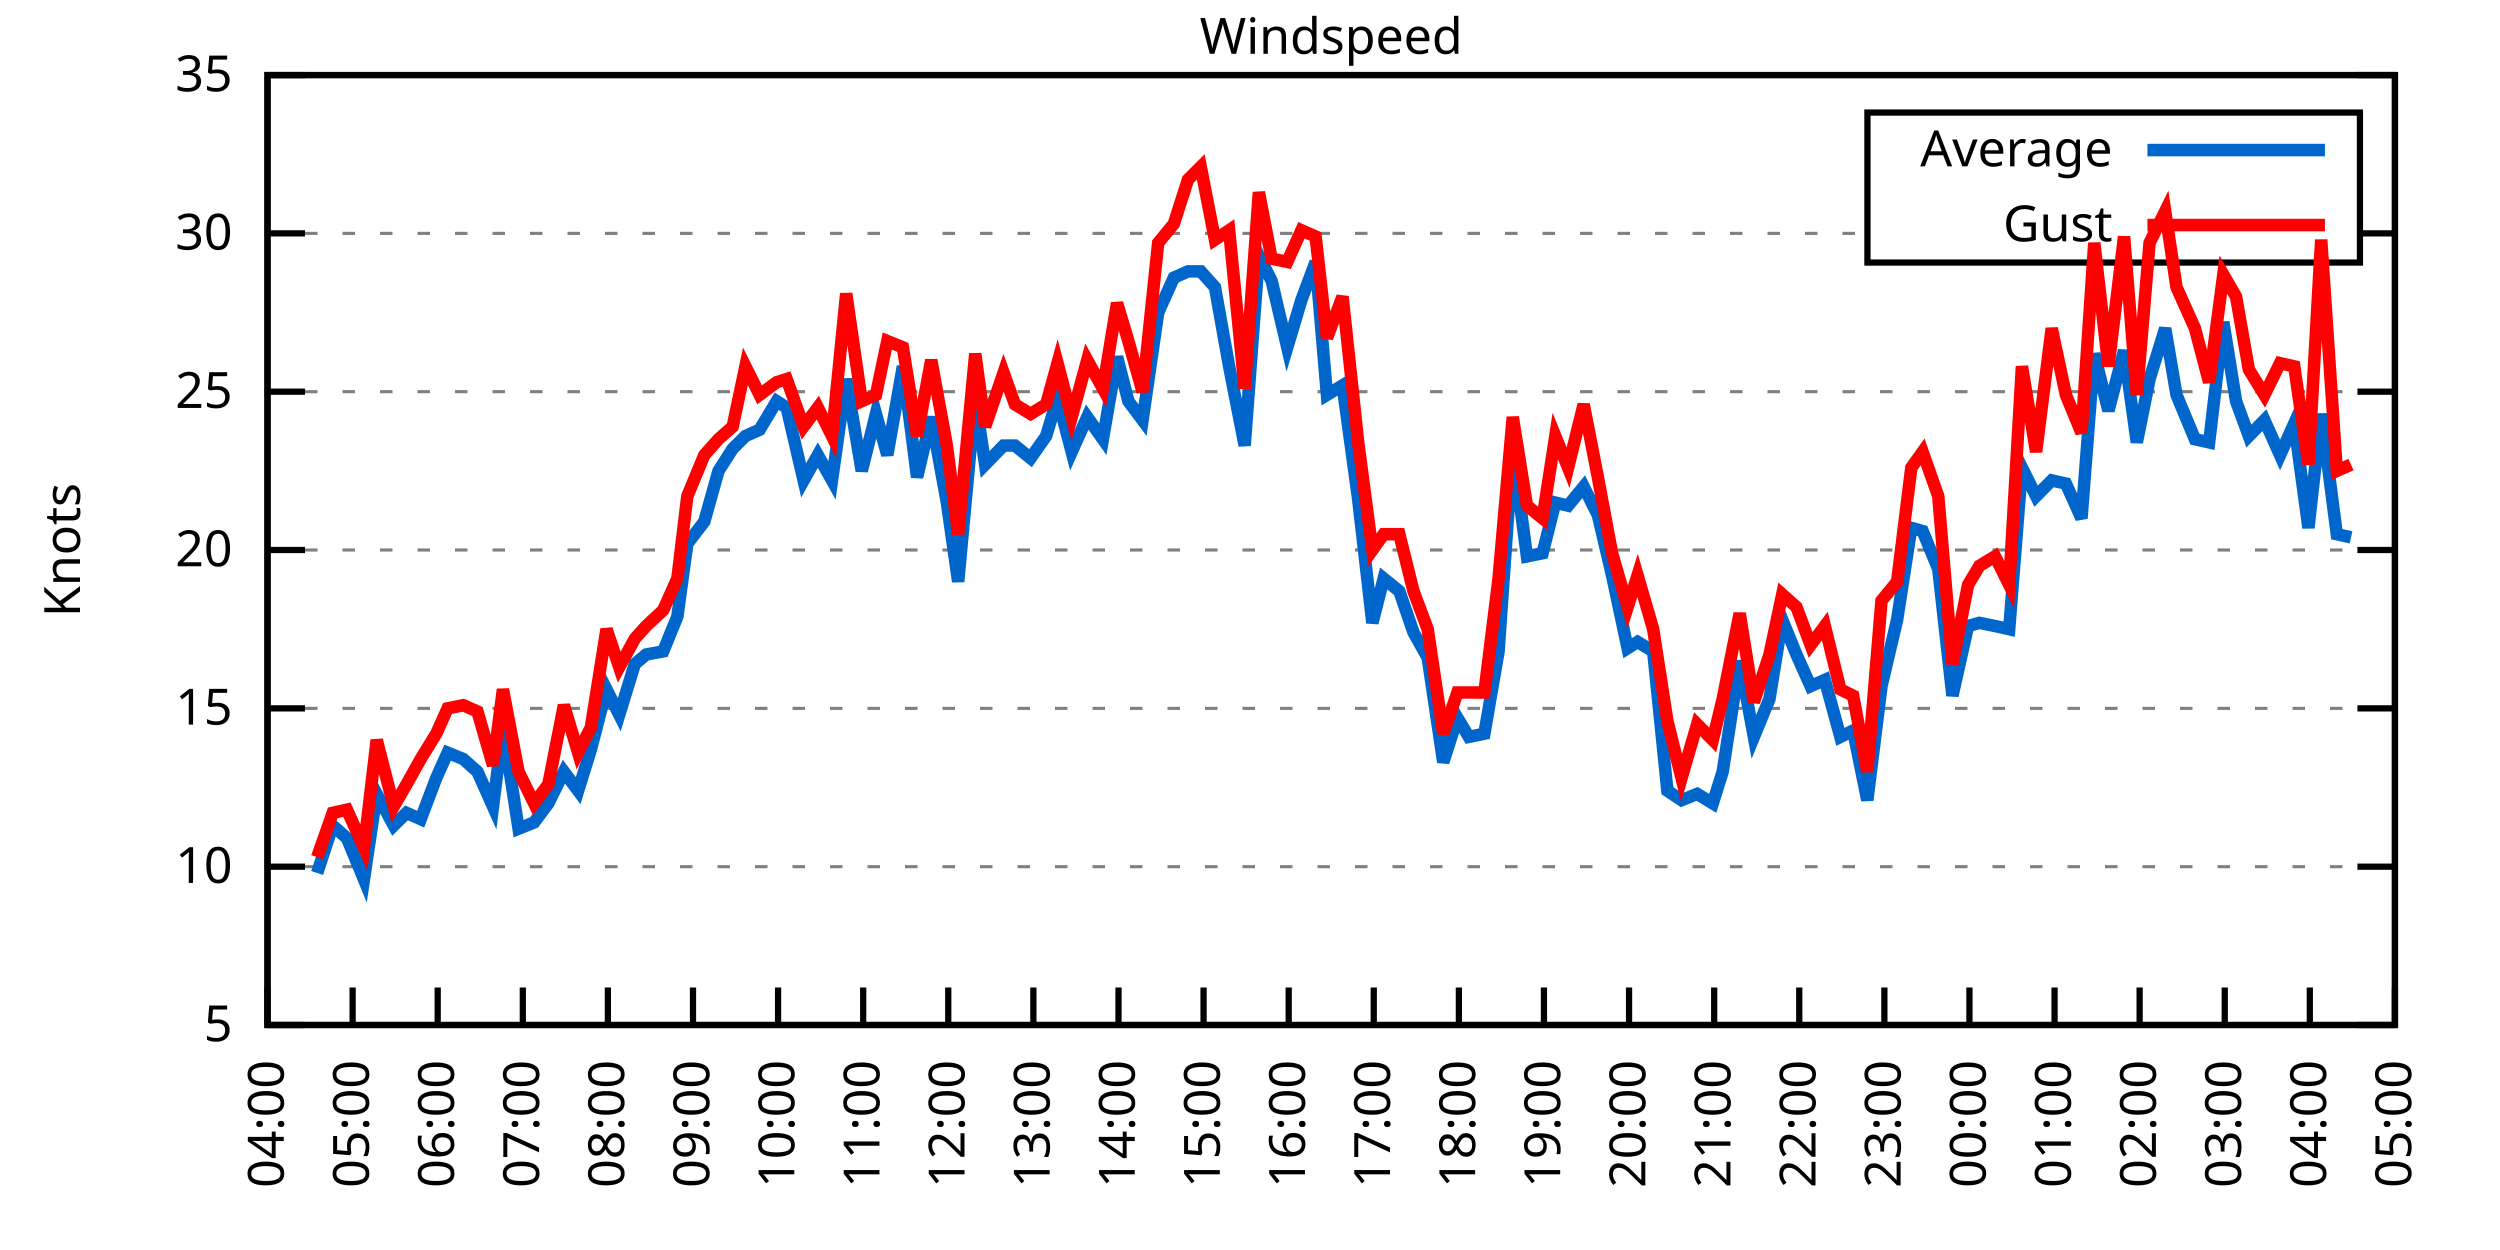
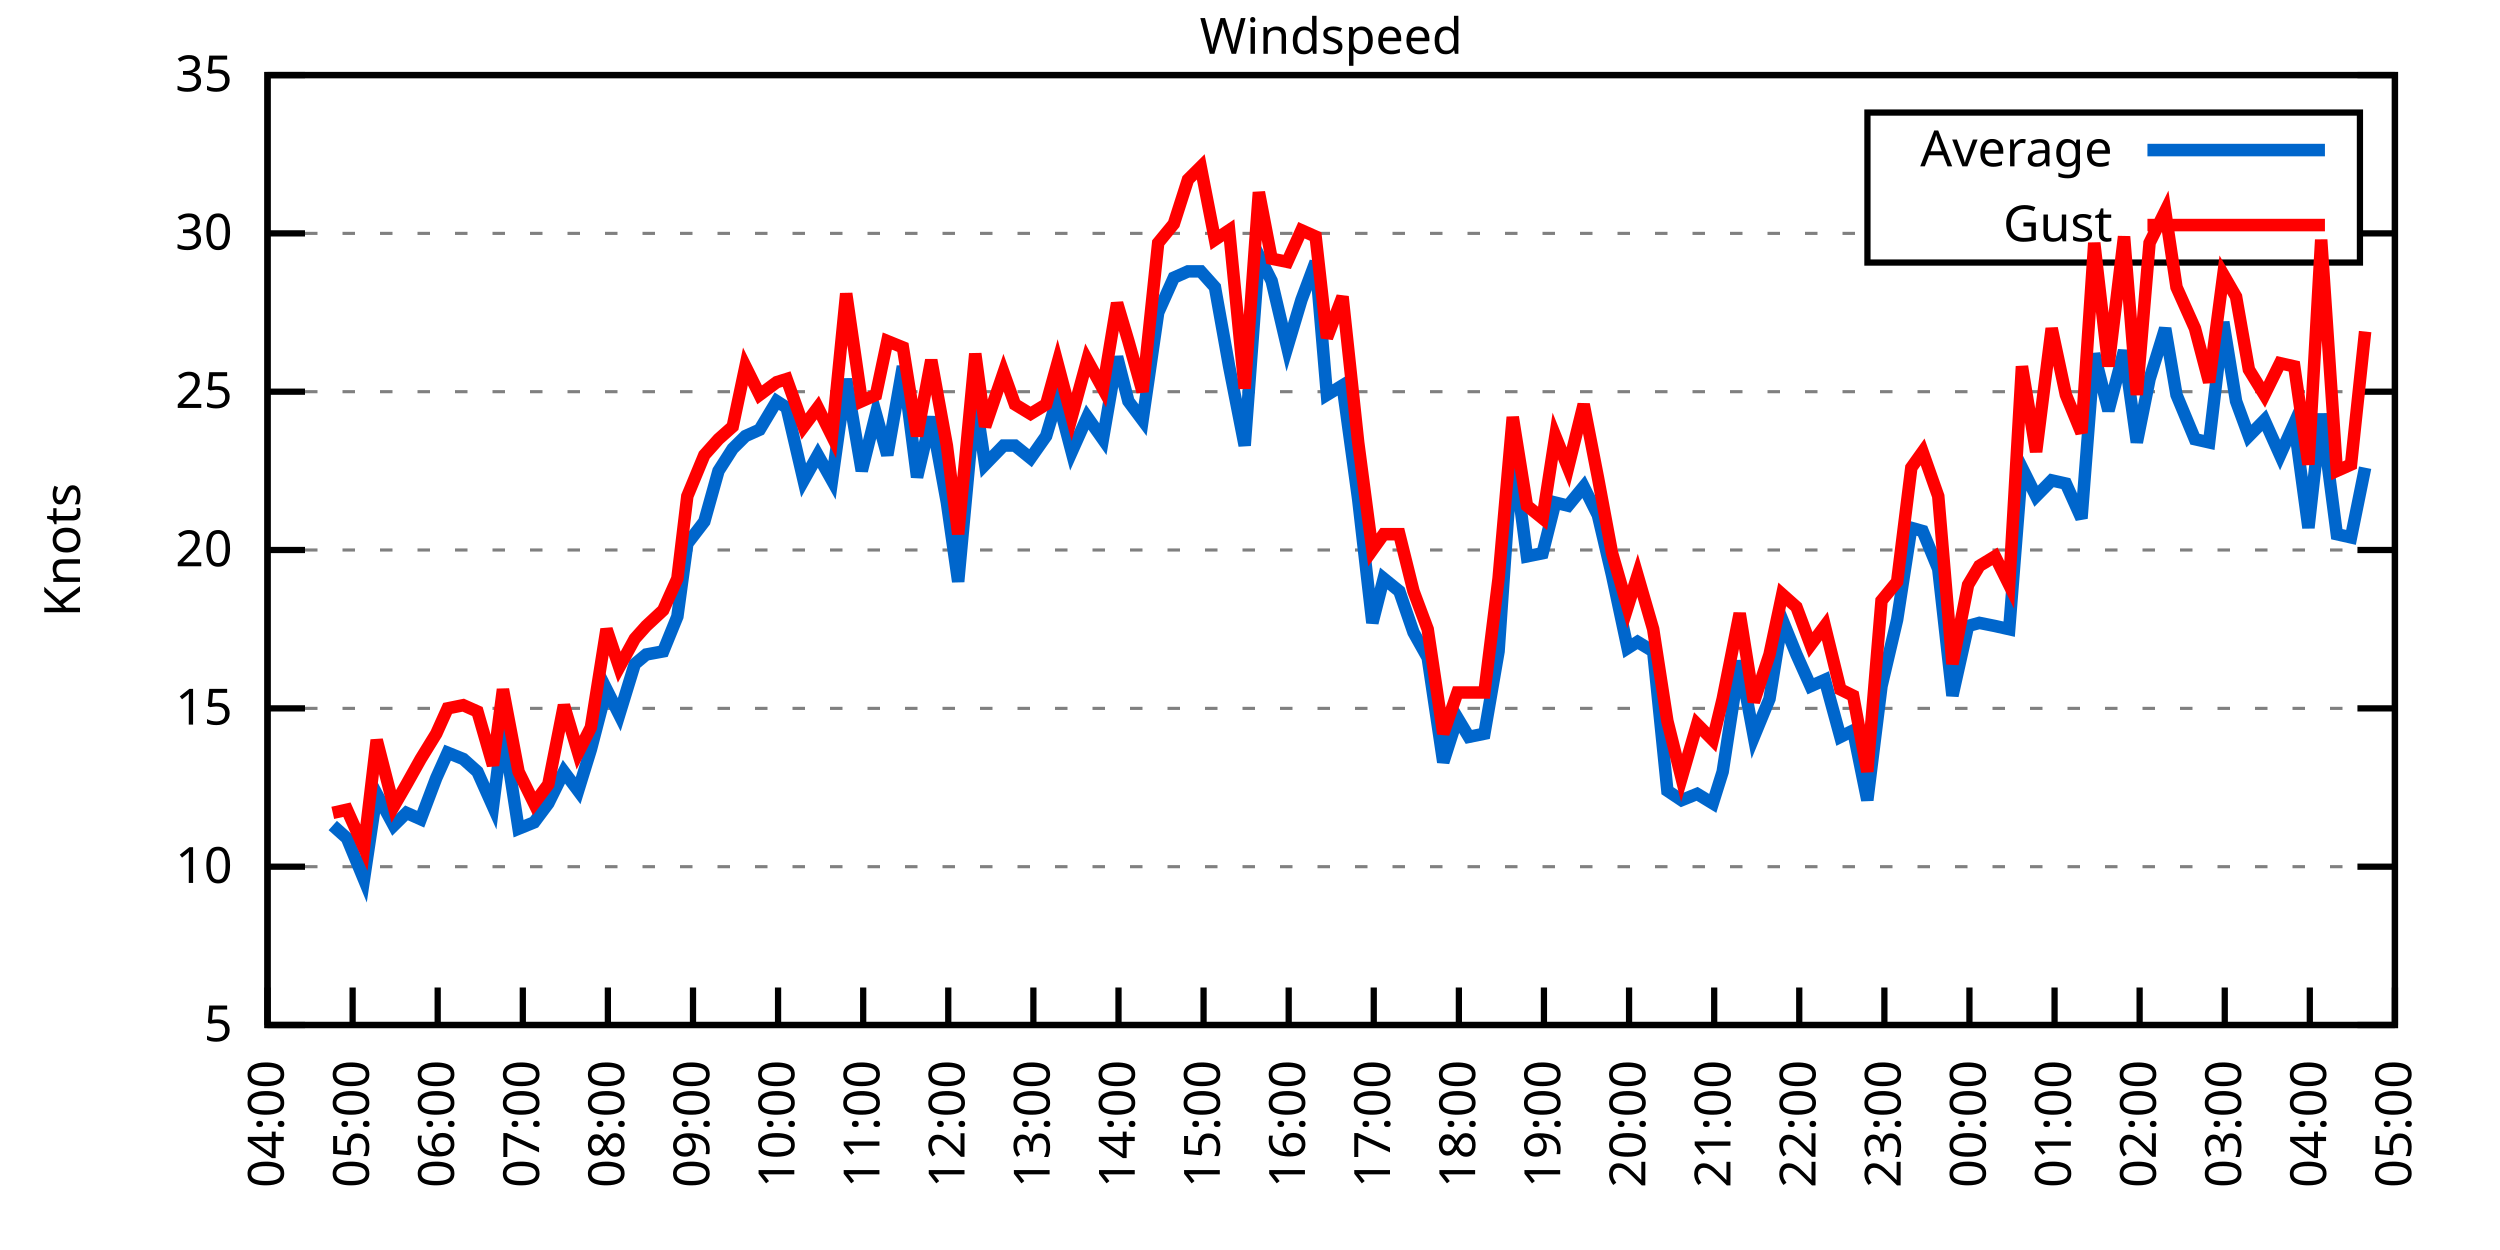
<svg xmlns="http://www.w3.org/2000/svg" xmlns:xlink="http://www.w3.org/1999/xlink" width="400" height="200" viewBox="0 0 400 200">
  <g id="gnuplot_canvas">
    <rect x="0" y="0" width="400" height="200" fill="none" />
    <defs>
      <circle id="gpDot" r="0.5" stroke-width="0.5" stroke="currentColor" />
      <path id="gpPt0" stroke-width="0.333" stroke="currentColor" d="M-1,0 h2 M0,-1 v2" />
      <path id="gpPt1" stroke-width="0.333" stroke="currentColor" d="M-1,-1 L1,1 M1,-1 L-1,1" />
      <path id="gpPt2" stroke-width="0.333" stroke="currentColor" d="M-1,0 L1,0 M0,-1 L0,1 M-1,-1 L1,1 M-1,1 L1,-1" />
      <rect id="gpPt3" stroke-width="0.333" stroke="currentColor" x="-1" y="-1" width="2" height="2" />
      <rect id="gpPt4" stroke-width="0.333" stroke="currentColor" fill="currentColor" x="-1" y="-1" width="2" height="2" />
      <circle id="gpPt5" stroke-width="0.333" stroke="currentColor" cx="0" cy="0" r="1" />
      <use xlink:href="#gpPt5" id="gpPt6" fill="currentColor" stroke="none" />
      <path id="gpPt7" stroke-width="0.333" stroke="currentColor" d="M0,-1.33 L-1.33,0.67 L1.33,0.67 z" />
      <use xlink:href="#gpPt7" id="gpPt8" fill="currentColor" stroke="none" />
      <use xlink:href="#gpPt7" id="gpPt9" stroke="currentColor" transform="rotate(180)" />
      <use xlink:href="#gpPt9" id="gpPt10" fill="currentColor" stroke="none" />
      <use xlink:href="#gpPt3" id="gpPt11" stroke="currentColor" transform="rotate(45)" />
      <use xlink:href="#gpPt11" id="gpPt12" fill="currentColor" stroke="none" />
      <path id="gpPt13" stroke-width="0.333" stroke="currentColor" d="M0,1.330 L1.265,0.411 L0.782,-1.067 L-0.782,-1.076 L-1.265,0.411 z" />
      <use xlink:href="#gpPt13" id="gpPt14" fill="currentColor" stroke="none" />
      <filter id="textbox" filterUnits="objectBoundingBox" x="0" y="0" height="1" width="1">
        <feFlood flood-color="white" flood-opacity="1" result="bgnd" />
        <feComposite in="SourceGraphic" in2="bgnd" operator="atop" />
      </filter>
      <filter id="greybox" filterUnits="objectBoundingBox" x="0" y="0" height="1" width="1">
        <feFlood flood-color="lightgrey" flood-opacity="1" result="grey" />
        <feComposite in="SourceGraphic" in2="grey" operator="atop" />
      </filter>
    </defs>
    <g fill="none" color="white" stroke="currentColor" stroke-width="1.00" stroke-linecap="butt" stroke-linejoin="miter">
</g>
    <g fill="none" color="black" stroke="currentColor" stroke-width="1.00" stroke-linecap="butt" stroke-linejoin="miter">
      <g stroke="none" shape-rendering="crispEdges">
        <polygon fill="rgb(255, 255, 255)" points="42.80,164.00 383.18,164.00 383.18,12.02 42.80,12.02 " />
      </g>
    </g>
    <g fill="none" color="black" stroke="currentColor" stroke-width="1.00" stroke-linecap="butt" stroke-linejoin="miter">
</g>
    <g fill="none" color="black" stroke="black" stroke-width="0.50" stroke-linecap="butt" stroke-linejoin="miter">
</g>
    <g fill="none" color="gray" stroke="currentColor" stroke-width="0.50" stroke-linecap="butt" stroke-linejoin="miter">
      <path stroke="gray" stroke-dasharray="2,4" class="gridline" d="M42.80,164.00 L383.19,164.00  " />
    </g>
    <g fill="none" color="gray" stroke="gray" stroke-width="1.00" stroke-linecap="butt" stroke-linejoin="miter">
</g>
    <g fill="none" color="black" stroke="currentColor" stroke-width="1.00" stroke-linecap="butt" stroke-linejoin="miter">
      <path stroke="black" d="M42.80,164.00 L48.80,164.00 M383.19,164.00 L377.19,164.00  " />
      <g transform="translate(37.20,166.60)" stroke="none" fill="black" font-family="Sans" font-size="8.00" text-anchor="end">
        <text>
          <tspan font-family="Sans"> 5</tspan>
        </text>
      </g>
    </g>
    <g fill="none" color="black" stroke="currentColor" stroke-width="1.00" stroke-linecap="butt" stroke-linejoin="miter">
</g>
    <g fill="none" color="black" stroke="black" stroke-width="0.50" stroke-linecap="butt" stroke-linejoin="miter">
</g>
    <g fill="none" color="gray" stroke="currentColor" stroke-width="0.50" stroke-linecap="butt" stroke-linejoin="miter">
      <path stroke="gray" stroke-dasharray="2,4" class="gridline" d="M42.80,138.67 L383.19,138.67  " />
    </g>
    <g fill="none" color="gray" stroke="gray" stroke-width="1.00" stroke-linecap="butt" stroke-linejoin="miter">
</g>
    <g fill="none" color="black" stroke="currentColor" stroke-width="1.00" stroke-linecap="butt" stroke-linejoin="miter">
      <path stroke="black" d="M42.80,138.67 L48.80,138.67 M383.19,138.67 L377.19,138.67  " />
      <g transform="translate(37.20,141.27)" stroke="none" fill="black" font-family="Sans" font-size="8.00" text-anchor="end">
        <text>
          <tspan font-family="Sans"> 10</tspan>
        </text>
      </g>
    </g>
    <g fill="none" color="black" stroke="currentColor" stroke-width="1.00" stroke-linecap="butt" stroke-linejoin="miter">
</g>
    <g fill="none" color="black" stroke="black" stroke-width="0.50" stroke-linecap="butt" stroke-linejoin="miter">
</g>
    <g fill="none" color="gray" stroke="currentColor" stroke-width="0.50" stroke-linecap="butt" stroke-linejoin="miter">
      <path stroke="gray" stroke-dasharray="2,4" class="gridline" d="M42.80,113.34 L383.19,113.34  " />
    </g>
    <g fill="none" color="gray" stroke="gray" stroke-width="1.00" stroke-linecap="butt" stroke-linejoin="miter">
</g>
    <g fill="none" color="black" stroke="currentColor" stroke-width="1.00" stroke-linecap="butt" stroke-linejoin="miter">
      <path stroke="black" d="M42.80,113.34 L48.80,113.34 M383.19,113.34 L377.19,113.34  " />
      <g transform="translate(37.20,115.94)" stroke="none" fill="black" font-family="Sans" font-size="8.00" text-anchor="end">
        <text>
          <tspan font-family="Sans"> 15</tspan>
        </text>
      </g>
    </g>
    <g fill="none" color="black" stroke="currentColor" stroke-width="1.00" stroke-linecap="butt" stroke-linejoin="miter">
</g>
    <g fill="none" color="black" stroke="black" stroke-width="0.50" stroke-linecap="butt" stroke-linejoin="miter">
</g>
    <g fill="none" color="gray" stroke="currentColor" stroke-width="0.50" stroke-linecap="butt" stroke-linejoin="miter">
      <path stroke="gray" stroke-dasharray="2,4" class="gridline" d="M42.80,88.00 L383.19,88.00  " />
    </g>
    <g fill="none" color="gray" stroke="gray" stroke-width="1.00" stroke-linecap="butt" stroke-linejoin="miter">
</g>
    <g fill="none" color="black" stroke="currentColor" stroke-width="1.00" stroke-linecap="butt" stroke-linejoin="miter">
      <path stroke="black" d="M42.80,88.00 L48.80,88.00 M383.19,88.00 L377.19,88.00  " />
      <g transform="translate(37.20,90.60)" stroke="none" fill="black" font-family="Sans" font-size="8.00" text-anchor="end">
        <text>
          <tspan font-family="Sans"> 20</tspan>
        </text>
      </g>
    </g>
    <g fill="none" color="black" stroke="currentColor" stroke-width="1.00" stroke-linecap="butt" stroke-linejoin="miter">
</g>
    <g fill="none" color="black" stroke="black" stroke-width="0.50" stroke-linecap="butt" stroke-linejoin="miter">
</g>
    <g fill="none" color="gray" stroke="currentColor" stroke-width="0.50" stroke-linecap="butt" stroke-linejoin="miter">
      <path stroke="gray" stroke-dasharray="2,4" class="gridline" d="M42.80,62.67 L383.19,62.67  " />
    </g>
    <g fill="none" color="gray" stroke="gray" stroke-width="1.00" stroke-linecap="butt" stroke-linejoin="miter">
</g>
    <g fill="none" color="black" stroke="currentColor" stroke-width="1.00" stroke-linecap="butt" stroke-linejoin="miter">
      <path stroke="black" d="M42.80,62.67 L48.80,62.67 M383.19,62.67 L377.19,62.67  " />
      <g transform="translate(37.20,65.27)" stroke="none" fill="black" font-family="Sans" font-size="8.00" text-anchor="end">
        <text>
          <tspan font-family="Sans"> 25</tspan>
        </text>
      </g>
    </g>
    <g fill="none" color="black" stroke="currentColor" stroke-width="1.00" stroke-linecap="butt" stroke-linejoin="miter">
</g>
    <g fill="none" color="black" stroke="black" stroke-width="0.50" stroke-linecap="butt" stroke-linejoin="miter">
</g>
    <g fill="none" color="gray" stroke="currentColor" stroke-width="0.50" stroke-linecap="butt" stroke-linejoin="miter">
      <path stroke="gray" stroke-dasharray="2,4" class="gridline" d="M42.80,37.34 L298.79,37.34 M377.59,37.34 L383.19,37.34  " />
    </g>
    <g fill="none" color="gray" stroke="gray" stroke-width="1.00" stroke-linecap="butt" stroke-linejoin="miter">
</g>
    <g fill="none" color="black" stroke="currentColor" stroke-width="1.00" stroke-linecap="butt" stroke-linejoin="miter">
      <path stroke="black" d="M42.80,37.34 L48.80,37.34 M383.19,37.34 L377.19,37.34  " />
      <g transform="translate(37.20,39.94)" stroke="none" fill="black" font-family="Sans" font-size="8.00" text-anchor="end">
        <text>
          <tspan font-family="Sans"> 30</tspan>
        </text>
      </g>
    </g>
    <g fill="none" color="black" stroke="currentColor" stroke-width="1.00" stroke-linecap="butt" stroke-linejoin="miter">
</g>
    <g fill="none" color="black" stroke="black" stroke-width="0.50" stroke-linecap="butt" stroke-linejoin="miter">
</g>
    <g fill="none" color="gray" stroke="currentColor" stroke-width="0.50" stroke-linecap="butt" stroke-linejoin="miter">
      <path stroke="gray" stroke-dasharray="2,4" class="gridline" d="M42.80,12.01 L383.19,12.01  " />
    </g>
    <g fill="none" color="gray" stroke="gray" stroke-width="1.00" stroke-linecap="butt" stroke-linejoin="miter">
</g>
    <g fill="none" color="black" stroke="currentColor" stroke-width="1.00" stroke-linecap="butt" stroke-linejoin="miter">
      <path stroke="black" d="M42.80,12.01 L48.80,12.01 M383.19,12.01 L377.19,12.01  " />
      <g transform="translate(37.20,14.61)" stroke="none" fill="black" font-family="Sans" font-size="8.00" text-anchor="end">
        <text>
          <tspan font-family="Sans"> 35</tspan>
        </text>
      </g>
    </g>
    <g fill="none" color="black" stroke="currentColor" stroke-width="1.00" stroke-linecap="butt" stroke-linejoin="miter">
      <path stroke="black" d="M42.80,164.00 L42.80,158.00  " />
      <g transform="translate(45.40,169.60) rotate(270.00)" stroke="none" fill="black" font-family="Sans" font-size="8.00" text-anchor="end">
        <text>
          <tspan font-family="Sans">04:00</tspan>
        </text>
      </g>
    </g>
    <g fill="none" color="black" stroke="currentColor" stroke-width="1.00" stroke-linecap="butt" stroke-linejoin="miter">
      <path stroke="black" d="M56.42,164.00 L56.42,158.00  " />
      <g transform="translate(59.02,169.60) rotate(270.00)" stroke="none" fill="black" font-family="Sans" font-size="8.00" text-anchor="end">
        <text>
          <tspan font-family="Sans">05:00</tspan>
        </text>
      </g>
    </g>
    <g fill="none" color="black" stroke="currentColor" stroke-width="1.00" stroke-linecap="butt" stroke-linejoin="miter">
      <path stroke="black" d="M70.03,164.00 L70.03,158.00  " />
      <g transform="translate(72.63,169.60) rotate(270.00)" stroke="none" fill="black" font-family="Sans" font-size="8.00" text-anchor="end">
        <text>
          <tspan font-family="Sans">06:00</tspan>
        </text>
      </g>
    </g>
    <g fill="none" color="black" stroke="currentColor" stroke-width="1.00" stroke-linecap="butt" stroke-linejoin="miter">
      <path stroke="black" d="M83.65,164.00 L83.65,158.00  " />
      <g transform="translate(86.25,169.60) rotate(270.00)" stroke="none" fill="black" font-family="Sans" font-size="8.00" text-anchor="end">
        <text>
          <tspan font-family="Sans">07:00</tspan>
        </text>
      </g>
    </g>
    <g fill="none" color="black" stroke="currentColor" stroke-width="1.00" stroke-linecap="butt" stroke-linejoin="miter">
      <path stroke="black" d="M97.26,164.00 L97.26,158.00  " />
      <g transform="translate(99.86,169.60) rotate(270.00)" stroke="none" fill="black" font-family="Sans" font-size="8.00" text-anchor="end">
        <text>
          <tspan font-family="Sans">08:00</tspan>
        </text>
      </g>
    </g>
    <g fill="none" color="black" stroke="currentColor" stroke-width="1.00" stroke-linecap="butt" stroke-linejoin="miter">
      <path stroke="black" d="M110.88,164.00 L110.88,158.00  " />
      <g transform="translate(113.48,169.60) rotate(270.00)" stroke="none" fill="black" font-family="Sans" font-size="8.00" text-anchor="end">
        <text>
          <tspan font-family="Sans">09:00</tspan>
        </text>
      </g>
    </g>
    <g fill="none" color="black" stroke="currentColor" stroke-width="1.00" stroke-linecap="butt" stroke-linejoin="miter">
      <path stroke="black" d="M124.49,164.00 L124.49,158.00  " />
      <g transform="translate(127.09,169.60) rotate(270.00)" stroke="none" fill="black" font-family="Sans" font-size="8.00" text-anchor="end">
        <text>
          <tspan font-family="Sans">10:00</tspan>
        </text>
      </g>
    </g>
    <g fill="none" color="black" stroke="currentColor" stroke-width="1.00" stroke-linecap="butt" stroke-linejoin="miter">
      <path stroke="black" d="M138.11,164.00 L138.11,158.00  " />
      <g transform="translate(140.71,169.60) rotate(270.00)" stroke="none" fill="black" font-family="Sans" font-size="8.00" text-anchor="end">
        <text>
          <tspan font-family="Sans">11:00</tspan>
        </text>
      </g>
    </g>
    <g fill="none" color="black" stroke="currentColor" stroke-width="1.00" stroke-linecap="butt" stroke-linejoin="miter">
      <path stroke="black" d="M151.72,164.00 L151.72,158.00  " />
      <g transform="translate(154.32,169.60) rotate(270.00)" stroke="none" fill="black" font-family="Sans" font-size="8.00" text-anchor="end">
        <text>
          <tspan font-family="Sans">12:00</tspan>
        </text>
      </g>
    </g>
    <g fill="none" color="black" stroke="currentColor" stroke-width="1.00" stroke-linecap="butt" stroke-linejoin="miter">
      <path stroke="black" d="M165.34,164.00 L165.34,158.00  " />
      <g transform="translate(167.94,169.60) rotate(270.00)" stroke="none" fill="black" font-family="Sans" font-size="8.00" text-anchor="end">
        <text>
          <tspan font-family="Sans">13:00</tspan>
        </text>
      </g>
    </g>
    <g fill="none" color="black" stroke="currentColor" stroke-width="1.00" stroke-linecap="butt" stroke-linejoin="miter">
      <path stroke="black" d="M178.96,164.00 L178.96,158.00  " />
      <g transform="translate(181.56,169.60) rotate(270.00)" stroke="none" fill="black" font-family="Sans" font-size="8.00" text-anchor="end">
        <text>
          <tspan font-family="Sans">14:00</tspan>
        </text>
      </g>
    </g>
    <g fill="none" color="black" stroke="currentColor" stroke-width="1.00" stroke-linecap="butt" stroke-linejoin="miter">
      <path stroke="black" d="M192.57,164.00 L192.57,158.00  " />
      <g transform="translate(195.17,169.60) rotate(270.00)" stroke="none" fill="black" font-family="Sans" font-size="8.00" text-anchor="end">
        <text>
          <tspan font-family="Sans">15:00</tspan>
        </text>
      </g>
    </g>
    <g fill="none" color="black" stroke="currentColor" stroke-width="1.00" stroke-linecap="butt" stroke-linejoin="miter">
      <path stroke="black" d="M206.19,164.00 L206.19,158.00  " />
      <g transform="translate(208.79,169.60) rotate(270.00)" stroke="none" fill="black" font-family="Sans" font-size="8.00" text-anchor="end">
        <text>
          <tspan font-family="Sans">16:00</tspan>
        </text>
      </g>
    </g>
    <g fill="none" color="black" stroke="currentColor" stroke-width="1.00" stroke-linecap="butt" stroke-linejoin="miter">
      <path stroke="black" d="M219.80,164.00 L219.80,158.00  " />
      <g transform="translate(222.40,169.60) rotate(270.00)" stroke="none" fill="black" font-family="Sans" font-size="8.00" text-anchor="end">
        <text>
          <tspan font-family="Sans">17:00</tspan>
        </text>
      </g>
    </g>
    <g fill="none" color="black" stroke="currentColor" stroke-width="1.00" stroke-linecap="butt" stroke-linejoin="miter">
      <path stroke="black" d="M233.42,164.00 L233.42,158.00  " />
      <g transform="translate(236.02,169.60) rotate(270.00)" stroke="none" fill="black" font-family="Sans" font-size="8.00" text-anchor="end">
        <text>
          <tspan font-family="Sans">18:00</tspan>
        </text>
      </g>
    </g>
    <g fill="none" color="black" stroke="currentColor" stroke-width="1.00" stroke-linecap="butt" stroke-linejoin="miter">
      <path stroke="black" d="M247.03,164.00 L247.03,158.00  " />
      <g transform="translate(249.63,169.60) rotate(270.00)" stroke="none" fill="black" font-family="Sans" font-size="8.00" text-anchor="end">
        <text>
          <tspan font-family="Sans">19:00</tspan>
        </text>
      </g>
    </g>
    <g fill="none" color="black" stroke="currentColor" stroke-width="1.00" stroke-linecap="butt" stroke-linejoin="miter">
      <path stroke="black" d="M260.65,164.00 L260.65,158.00  " />
      <g transform="translate(263.25,169.60) rotate(270.00)" stroke="none" fill="black" font-family="Sans" font-size="8.00" text-anchor="end">
        <text>
          <tspan font-family="Sans">20:00</tspan>
        </text>
      </g>
    </g>
    <g fill="none" color="black" stroke="currentColor" stroke-width="1.00" stroke-linecap="butt" stroke-linejoin="miter">
      <path stroke="black" d="M274.27,164.00 L274.27,158.00  " />
      <g transform="translate(276.87,169.60) rotate(270.00)" stroke="none" fill="black" font-family="Sans" font-size="8.00" text-anchor="end">
        <text>
          <tspan font-family="Sans">21:00</tspan>
        </text>
      </g>
    </g>
    <g fill="none" color="black" stroke="currentColor" stroke-width="1.00" stroke-linecap="butt" stroke-linejoin="miter">
      <path stroke="black" d="M287.88,164.00 L287.88,158.00  " />
      <g transform="translate(290.48,169.60) rotate(270.00)" stroke="none" fill="black" font-family="Sans" font-size="8.00" text-anchor="end">
        <text>
          <tspan font-family="Sans">22:00</tspan>
        </text>
      </g>
    </g>
    <g fill="none" color="black" stroke="currentColor" stroke-width="1.00" stroke-linecap="butt" stroke-linejoin="miter">
      <path stroke="black" d="M301.50,164.00 L301.50,158.00  " />
      <g transform="translate(304.10,169.60) rotate(270.00)" stroke="none" fill="black" font-family="Sans" font-size="8.00" text-anchor="end">
        <text>
          <tspan font-family="Sans">23:00</tspan>
        </text>
      </g>
    </g>
    <g fill="none" color="black" stroke="currentColor" stroke-width="1.00" stroke-linecap="butt" stroke-linejoin="miter">
      <path stroke="black" d="M315.11,164.00 L315.11,158.00  " />
      <g transform="translate(317.71,169.60) rotate(270.00)" stroke="none" fill="black" font-family="Sans" font-size="8.00" text-anchor="end">
        <text>
          <tspan font-family="Sans">00:00</tspan>
        </text>
      </g>
    </g>
    <g fill="none" color="black" stroke="currentColor" stroke-width="1.00" stroke-linecap="butt" stroke-linejoin="miter">
      <path stroke="black" d="M328.73,164.00 L328.73,158.00  " />
      <g transform="translate(331.33,169.60) rotate(270.00)" stroke="none" fill="black" font-family="Sans" font-size="8.00" text-anchor="end">
        <text>
          <tspan font-family="Sans">01:00</tspan>
        </text>
      </g>
    </g>
    <g fill="none" color="black" stroke="currentColor" stroke-width="1.00" stroke-linecap="butt" stroke-linejoin="miter">
      <path stroke="black" d="M342.34,164.00 L342.34,158.00  " />
      <g transform="translate(344.94,169.60) rotate(270.00)" stroke="none" fill="black" font-family="Sans" font-size="8.00" text-anchor="end">
        <text>
          <tspan font-family="Sans">02:00</tspan>
        </text>
      </g>
    </g>
    <g fill="none" color="black" stroke="currentColor" stroke-width="1.00" stroke-linecap="butt" stroke-linejoin="miter">
      <path stroke="black" d="M355.96,164.00 L355.96,158.00  " />
      <g transform="translate(358.56,169.60) rotate(270.00)" stroke="none" fill="black" font-family="Sans" font-size="8.00" text-anchor="end">
        <text>
          <tspan font-family="Sans">03:00</tspan>
        </text>
      </g>
    </g>
    <g fill="none" color="black" stroke="currentColor" stroke-width="1.00" stroke-linecap="butt" stroke-linejoin="miter">
      <path stroke="black" d="M369.57,164.00 L369.57,158.00  " />
      <g transform="translate(372.17,169.60) rotate(270.00)" stroke="none" fill="black" font-family="Sans" font-size="8.00" text-anchor="end">
        <text>
          <tspan font-family="Sans">04:00</tspan>
        </text>
      </g>
    </g>
    <g fill="none" color="black" stroke="currentColor" stroke-width="1.00" stroke-linecap="butt" stroke-linejoin="miter">
      <path stroke="black" d="M383.19,164.00 L383.19,158.00  " />
      <g transform="translate(385.79,169.60) rotate(270.00)" stroke="none" fill="black" font-family="Sans" font-size="8.00" text-anchor="end">
        <text>
          <tspan font-family="Sans">05:00</tspan>
        </text>
      </g>
    </g>
    <g fill="none" color="black" stroke="currentColor" stroke-width="1.00" stroke-linecap="butt" stroke-linejoin="miter">
</g>
    <g fill="none" color="black" stroke="currentColor" stroke-width="1.00" stroke-linecap="butt" stroke-linejoin="miter">
      <path stroke="black" d="M42.80,12.01 L42.80,164.00 L383.19,164.00 L383.19,12.01 L42.80,12.01 Z  " />
    </g>
    <g fill="none" color="black" stroke="currentColor" stroke-width="1.00" stroke-linecap="butt" stroke-linejoin="miter">
</g>
    <g fill="none" color="black" stroke="currentColor" stroke-width="1.00" stroke-linecap="butt" stroke-linejoin="miter">
      <path stroke="black" d="M298.79,42.01 L298.79,18.01 L377.59,18.01 L377.59,42.01 L298.79,42.01 Z  " />
    </g>
    <g id="Windspeed_plot_1">
      <g fill="none" color="white" stroke="black" stroke-width="2.00" stroke-linecap="butt" stroke-linejoin="miter">
</g>
      <g fill="none" color="black" stroke="currentColor" stroke-width="2.00" stroke-linecap="butt" stroke-linejoin="miter">
        <g transform="translate(337.99,26.61)" stroke="none" fill="black" font-family="Sans" font-size="8.00" text-anchor="end">
          <text>
            <tspan font-family="Sans">Average</tspan>
          </text>
        </g>
      </g>
      <g fill="none" color="black" stroke="currentColor" stroke-width="2.00" stroke-linecap="butt" stroke-linejoin="miter">
-         <path stroke="rgb(  0, 102, 204)" d="M343.59,24.01 L371.99,24.01 M50.74,139.68 L53.24,132.08 L55.51,134.11 L58.23,140.69 L60.27,127.02 L63.00,132.08   L65.04,130.06 L67.31,131.07 L69.80,124.48 L71.62,120.43 L74.12,121.44 L76.39,123.47 L78.88,129.04 L80.47,116.38   L82.97,132.59 L85.46,131.58 L87.73,128.54 L90.23,123.47 L92.50,126.51 L94.54,119.92 L97.04,110.30 L99.08,114.35   L101.57,106.24 L103.39,104.72 L106.11,104.22 L108.38,98.64 L109.97,86.99 L112.69,83.45 L114.96,75.34 L117.23,71.79   L119.27,69.77 L121.54,68.75 L124.27,64.19 L125.86,65.21 L128.58,76.86 L130.85,72.81 L133.12,76.86 L135.39,60.65   L137.88,75.34 L140.15,66.22 L141.97,72.81 L144.46,58.62 L146.73,76.35 L149.00,66.73 L151.50,80.41 L153.31,93.07   L156.04,63.69 L157.62,74.33 L160.57,71.29 L162.39,71.29 L164.89,73.31 L167.38,69.77 L169.20,63.69 L171.47,72.30   L173.96,66.73 L176.46,70.27 L178.73,57.10 L180.54,64.19 L182.81,67.23 L185.31,50.01 L187.81,44.43 L190.08,43.42   L192.12,43.42 L194.39,45.95 L196.66,58.62 L199.15,71.29 L201.42,40.89 L203.46,44.94 L205.96,55.58 L208.23,47.98   L210.50,41.90 L212.31,63.18 L214.81,61.66 L217.31,79.90 L219.58,99.66 L221.39,92.56 L223.89,94.59 L226.16,101.18   L228.43,105.23 L230.92,121.95 L233.19,114.86 L235.01,117.90 L237.50,117.39 L239.77,104.22 L242.04,71.79 L244.31,89.02   L246.81,88.51 L248.85,80.41 L250.89,80.91 L253.39,77.87 L255.66,82.43 L257.93,92.06 L260.42,103.71 L262.01,102.70   L264.51,104.22 L266.78,126.51 L269.05,128.03 L271.54,127.02 L274.04,128.54 L275.63,123.47 L278.35,105.74 L280.62,117.90   L283.12,111.82 L285.16,99.15 L287.43,104.72 L289.70,109.79 L291.97,108.78 L294.46,117.90 L296.50,116.88 L298.77,128.03   L301.04,109.79 L303.54,99.15 L305.81,84.46 L307.62,84.97 L310.12,91.04 L312.39,111.31 L314.89,100.16 L316.70,99.66   L319.20,100.16 L321.47,100.67 L323.51,74.83 L325.78,79.39 L328.27,76.86 L330.54,77.37 L333.04,82.94 L335.08,56.59   L337.35,65.71 L339.85,56.09 L341.89,70.78 L343.93,60.65 L346.43,52.54 L348.24,63.18 L351.19,70.27 L353.46,70.78   L355.73,51.53 L357.77,64.19 L359.82,69.77 L362.31,67.23 L364.81,72.81 L367.08,67.74 L369.35,84.46 L371.39,66.22   L373.89,85.47 L376.16,85.98  " />
+         <path stroke="rgb(  0, 102, 204)" d="M343.59,24.01 L371.99,24.01 M53.24,132.08 L55.51,134.11 L58.23,140.69 L60.27,127.02 L63.00,132.08 L65.04,130.06   L67.31,131.07 L69.80,124.48 L71.62,120.43 L74.12,121.44 L76.39,123.47 L78.88,129.04 L80.47,116.38 L82.97,132.59   L85.46,131.58 L87.73,128.54 L90.23,123.47 L92.50,126.51 L94.54,119.92 L97.04,110.30 L99.08,114.35 L101.57,106.24   L103.39,104.72 L106.11,104.22 L108.38,98.64 L109.97,86.99 L112.69,83.45 L114.96,75.34 L117.23,71.79 L119.27,69.77   L121.54,68.75 L124.27,64.19 L125.86,65.21 L128.58,76.86 L130.85,72.81 L133.12,76.86 L135.39,60.65 L137.88,75.34   L140.15,66.22 L141.97,72.81 L144.46,58.62 L146.73,76.35 L149.00,66.73 L151.50,80.41 L153.31,93.07 L156.04,63.69   L157.62,74.33 L160.57,71.29 L162.39,71.29 L164.89,73.31 L167.38,69.77 L169.20,63.69 L171.47,72.30 L173.96,66.73   L176.46,70.27 L178.73,57.10 L180.54,64.19 L182.81,67.23 L185.31,50.01 L187.81,44.43 L190.08,43.42 L192.12,43.42   L194.39,45.95 L196.66,58.62 L199.15,71.29 L201.42,40.89 L203.46,44.94 L205.96,55.58 L208.23,47.98 L210.50,41.90   L212.31,63.18 L214.81,61.66 L217.31,79.90 L219.58,99.66 L221.39,92.56 L223.89,94.59 L226.16,101.18 L228.43,105.23   L230.92,121.95 L233.19,114.86 L235.01,117.90 L237.50,117.39 L239.77,104.22 L242.04,71.79 L244.31,89.02 L246.81,88.51   L248.85,80.41 L250.89,80.91 L253.39,77.87 L255.66,82.43 L257.93,92.06 L260.42,103.71 L262.01,102.70 L264.51,104.22   L266.78,126.51 L269.05,128.03 L271.54,127.02 L274.04,128.54 L275.63,123.47 L278.35,105.74 L280.62,117.90 L283.12,111.82   L285.16,99.15 L287.43,104.72 L289.70,109.79 L291.97,108.78 L294.46,117.90 L296.50,116.88 L298.77,128.03 L301.04,109.79   L303.54,99.15 L305.81,84.46 L307.62,84.97 L310.12,91.04 L312.39,111.31 L314.89,100.16 L316.70,99.66 L319.20,100.16   L321.47,100.67 L323.51,74.83 L325.78,79.39 L328.27,76.86 L330.54,77.37 L333.04,82.94 L335.08,56.59 L337.35,65.71   L339.85,56.09 L341.89,70.78 L343.93,60.65 L346.43,52.54 L348.24,63.18 L351.19,70.27 L353.46,70.78 L355.73,51.53   L357.77,64.19 L359.82,69.77 L362.31,67.23 L364.81,72.81 L367.08,67.74 L369.35,84.46 L371.39,66.22 L373.89,85.47   L376.16,85.98 L378.42,74.83  " />
      </g>
    </g>
    <g id="Windspeed_plot_2">
      <g fill="none" color="black" stroke="currentColor" stroke-width="2.00" stroke-linecap="butt" stroke-linejoin="miter">
        <g transform="translate(337.99,38.61)" stroke="none" fill="black" font-family="Sans" font-size="8.00" text-anchor="end">
          <text>
            <tspan font-family="Sans">Gust</tspan>
          </text>
        </g>
      </g>
      <g fill="none" color="black" stroke="currentColor" stroke-width="2.00" stroke-linecap="butt" stroke-linejoin="miter">
-         <path stroke="rgb(255,   0,   0)" d="M343.59,36.01 L371.99,36.01 M50.74,137.15 L53.24,130.06 L55.51,129.55 L58.23,135.63 L60.27,118.40 L63.00,129.04   L65.04,125.50 L67.31,121.44 L69.80,117.39 L71.62,113.34 L74.12,112.83 L76.39,113.84 L78.88,122.46 L80.47,110.30   L82.97,123.47 L85.46,128.54 L87.73,125.50 L90.23,112.83 L92.50,120.43 L94.54,116.38 L97.04,100.67 L99.08,106.75   L101.57,102.19 L103.39,100.16 L106.11,97.63 L108.38,92.56 L109.97,79.39 L112.69,72.81 L114.96,70.27 L117.23,68.25   L119.27,58.62 L121.54,63.18 L124.27,61.15 L125.86,60.65 L128.58,68.25 L130.85,65.21 L133.12,69.77 L135.39,46.97   L137.88,64.19 L140.15,63.18 L141.97,54.57 L144.46,55.58 L146.73,69.77 L149.00,57.61 L151.50,71.29 L153.31,85.47   L156.04,56.59 L157.62,68.25 L160.57,59.63 L162.39,64.70 L164.89,66.22 L167.38,64.70 L169.20,58.11 L171.47,66.73   L173.96,57.61 L176.46,62.17 L178.73,48.49 L180.54,54.57 L182.81,62.67 L185.31,38.86 L187.81,35.82 L190.08,28.73   L192.12,26.70 L194.39,38.35 L196.66,36.84 L199.15,62.17 L201.42,30.76 L203.46,41.39 L205.96,41.90 L208.23,36.84   L210.50,37.85 L212.31,54.06 L214.81,47.47 L217.31,70.78 L219.58,88.00 L221.39,85.47 L223.89,85.47 L226.16,94.59   L228.43,100.67 L230.92,117.39 L233.19,110.80 L235.01,110.80 L237.50,110.80 L239.77,92.56 L242.04,66.73 L244.31,80.91   L246.81,82.94 L248.85,69.77 L250.89,74.83 L253.39,64.70 L255.66,76.35 L257.93,88.51 L260.42,97.12 L262.01,92.06   L264.51,100.67 L266.78,115.36 L269.05,124.48 L271.54,115.87 L274.04,118.40 L275.63,111.82 L278.35,98.14 L280.62,112.32   L283.12,104.72 L285.16,95.10 L287.43,97.12 L289.70,103.20 L291.97,100.16 L294.46,110.30 L296.50,111.31 L298.77,123.47   L301.04,96.11 L303.54,93.07 L305.81,74.83 L307.62,72.30 L310.12,79.39 L312.39,106.24 L314.89,93.58 L316.70,90.54   L319.20,89.02 L321.47,93.58 L323.51,58.62 L325.78,72.30 L328.27,52.54 L330.54,63.18 L333.04,69.26 L335.08,38.86   L337.35,58.62 L339.85,37.85 L341.89,63.18 L343.93,38.86 L346.43,33.80 L348.24,45.95 L351.19,52.54 L353.46,61.15   L355.73,43.93 L357.77,47.47 L359.82,59.13 L362.31,63.18 L364.81,58.11 L367.08,58.62 L369.35,74.33 L371.39,38.35   L373.89,75.34 L376.16,74.33  " />
+         <path stroke="rgb(255,   0,   0)" d="M343.59,36.01 L371.99,36.01 M53.24,130.06 L55.51,129.55 L58.23,135.63 L60.27,118.40 L63.00,129.04 L65.04,125.50   L67.31,121.44 L69.80,117.39 L71.62,113.34 L74.12,112.83 L76.39,113.84 L78.88,122.46 L80.47,110.30 L82.97,123.47   L85.46,128.54 L87.73,125.50 L90.23,112.83 L92.50,120.43 L94.54,116.38 L97.04,100.67 L99.08,106.75 L101.57,102.19   L103.39,100.16 L106.11,97.63 L108.38,92.56 L109.97,79.39 L112.69,72.81 L114.96,70.27 L117.23,68.25 L119.27,58.62   L121.54,63.18 L124.27,61.15 L125.86,60.65 L128.58,68.25 L130.85,65.21 L133.12,69.77 L135.39,46.97 L137.88,64.19   L140.15,63.18 L141.97,54.57 L144.46,55.58 L146.73,69.77 L149.00,57.61 L151.50,71.29 L153.31,85.47 L156.04,56.59   L157.62,68.25 L160.57,59.63 L162.39,64.70 L164.89,66.22 L167.38,64.70 L169.20,58.11 L171.47,66.73 L173.96,57.61   L176.46,62.17 L178.73,48.49 L180.54,54.57 L182.81,62.67 L185.31,38.86 L187.81,35.82 L190.08,28.73 L192.12,26.70   L194.39,38.35 L196.66,36.84 L199.15,62.17 L201.42,30.76 L203.46,41.39 L205.96,41.90 L208.23,36.84 L210.50,37.85   L212.31,54.06 L214.81,47.47 L217.31,70.78 L219.58,88.00 L221.39,85.47 L223.89,85.47 L226.16,94.59 L228.43,100.67   L230.92,117.39 L233.19,110.80 L235.01,110.80 L237.50,110.80 L239.77,92.56 L242.04,66.73 L244.31,80.91 L246.81,82.94   L248.85,69.77 L250.89,74.83 L253.39,64.70 L255.66,76.35 L257.93,88.51 L260.42,97.12 L262.01,92.06 L264.51,100.67   L266.78,115.36 L269.05,124.48 L271.54,115.87 L274.04,118.40 L275.63,111.82 L278.35,98.14 L280.62,112.32 L283.12,104.72   L285.16,95.10 L287.43,97.12 L289.70,103.20 L291.97,100.16 L294.46,110.30 L296.50,111.31 L298.77,123.47 L301.04,96.11   L303.54,93.07 L305.81,74.83 L307.62,72.30 L310.12,79.39 L312.39,106.24 L314.89,93.58 L316.70,90.54 L319.20,89.02   L321.47,93.58 L323.51,58.62 L325.78,72.30 L328.27,52.54 L330.54,63.18 L333.04,69.26 L335.08,38.86 L337.35,58.62   L339.85,37.85 L341.89,63.18 L343.93,38.86 L346.43,33.80 L348.24,45.95 L351.19,52.54 L353.46,61.15 L355.73,43.93   L357.77,47.47 L359.82,59.13 L362.31,63.18 L364.81,58.11 L367.08,58.62 L369.35,74.33 L371.39,38.35 L373.89,75.34   L376.16,74.33 L378.42,53.05  " />
      </g>
    </g>
    <g fill="none" color="black" stroke="currentColor" stroke-width="2.00" stroke-linecap="butt" stroke-linejoin="miter">
</g>
    <g fill="none" color="black" stroke="black" stroke-width="1.00" stroke-linecap="butt" stroke-linejoin="miter">
</g>
    <g fill="none" color="black" stroke="currentColor" stroke-width="1.00" stroke-linecap="butt" stroke-linejoin="miter">
      <path stroke="black" d="M42.80,12.01 L42.80,164.00 L383.19,164.00 L383.19,12.01 L42.80,12.01 Z  " />
      <g transform="translate(12.80,88.01) rotate(270.00)" stroke="none" fill="black" font-family="Sans" font-size="8.00" text-anchor="middle">
        <text>
          <tspan font-family="Sans">Knots</tspan>
        </text>
      </g>
    </g>
    <g fill="none" color="black" stroke="currentColor" stroke-width="1.00" stroke-linecap="butt" stroke-linejoin="miter">
</g>
    <g fill="none" color="black" stroke="currentColor" stroke-width="1.00" stroke-linecap="butt" stroke-linejoin="miter">
      <g transform="translate(212.99,8.61)" stroke="none" fill="black" font-family="Sans" font-size="8.00" text-anchor="middle">
        <text>
          <tspan font-family="Sans">Windspeed</tspan>
        </text>
      </g>
    </g>
    <g fill="none" color="black" stroke="currentColor" stroke-width="1.00" stroke-linecap="butt" stroke-linejoin="miter">
</g>
  </g>
</svg>
